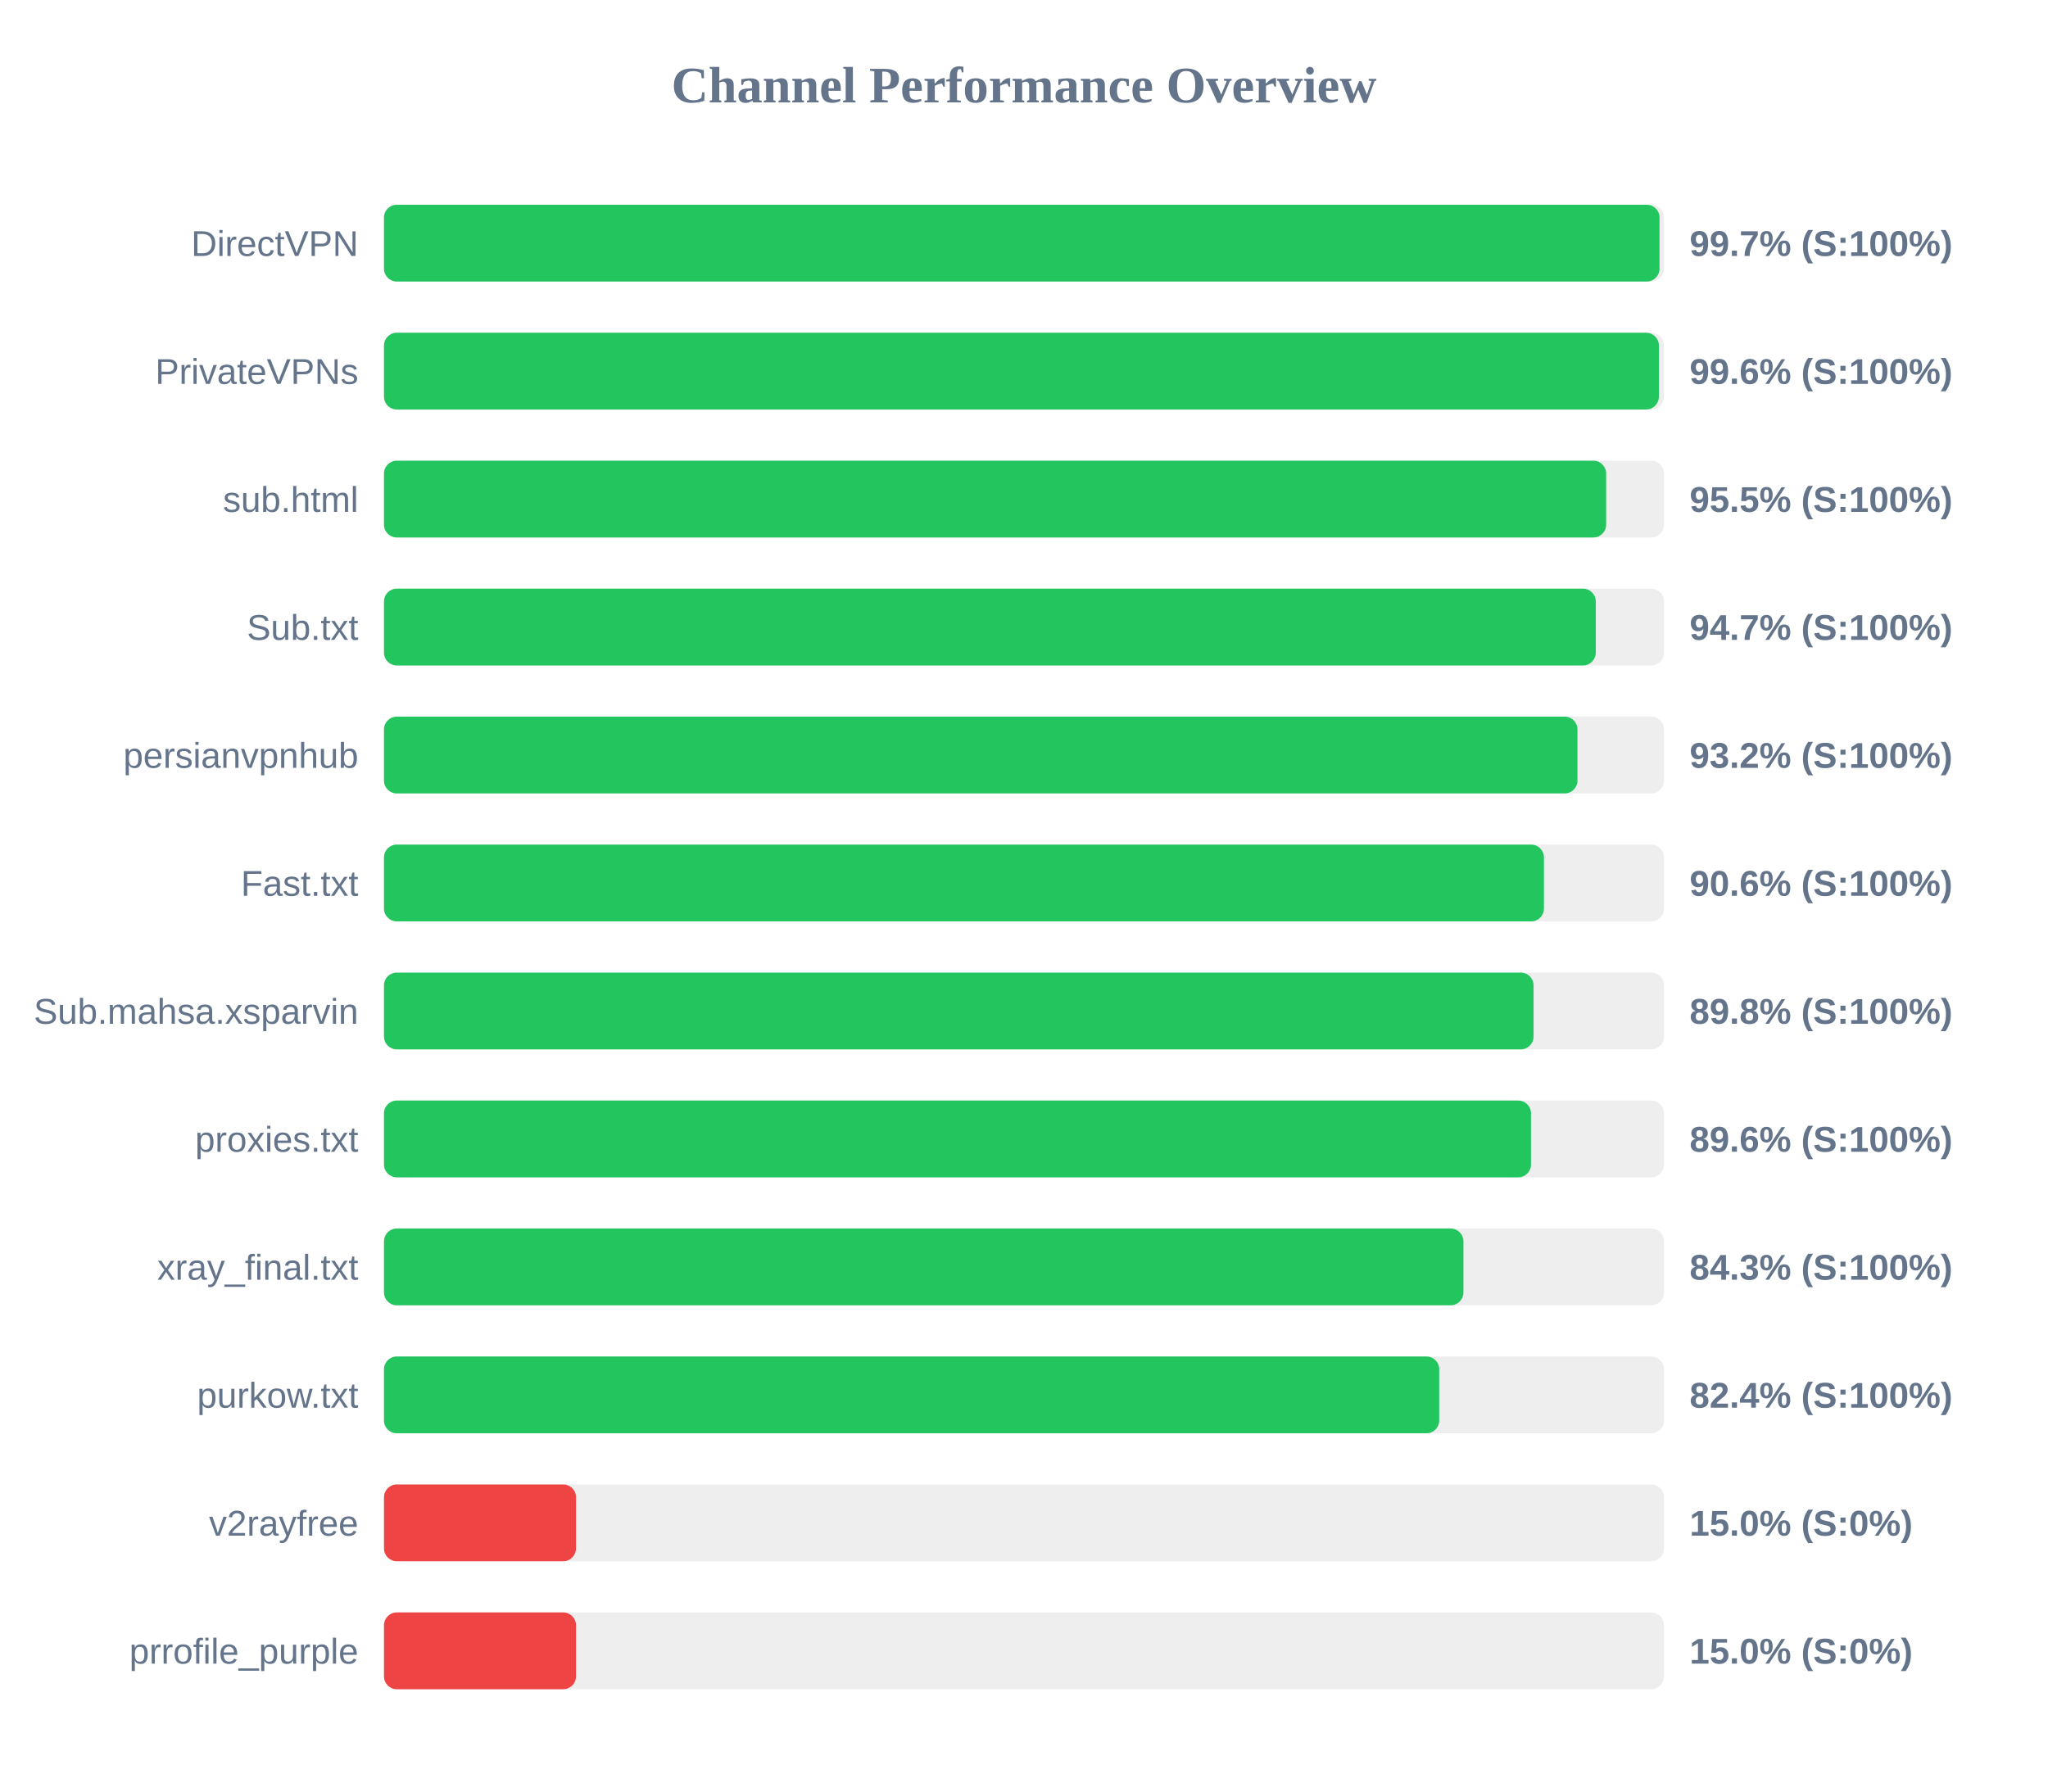
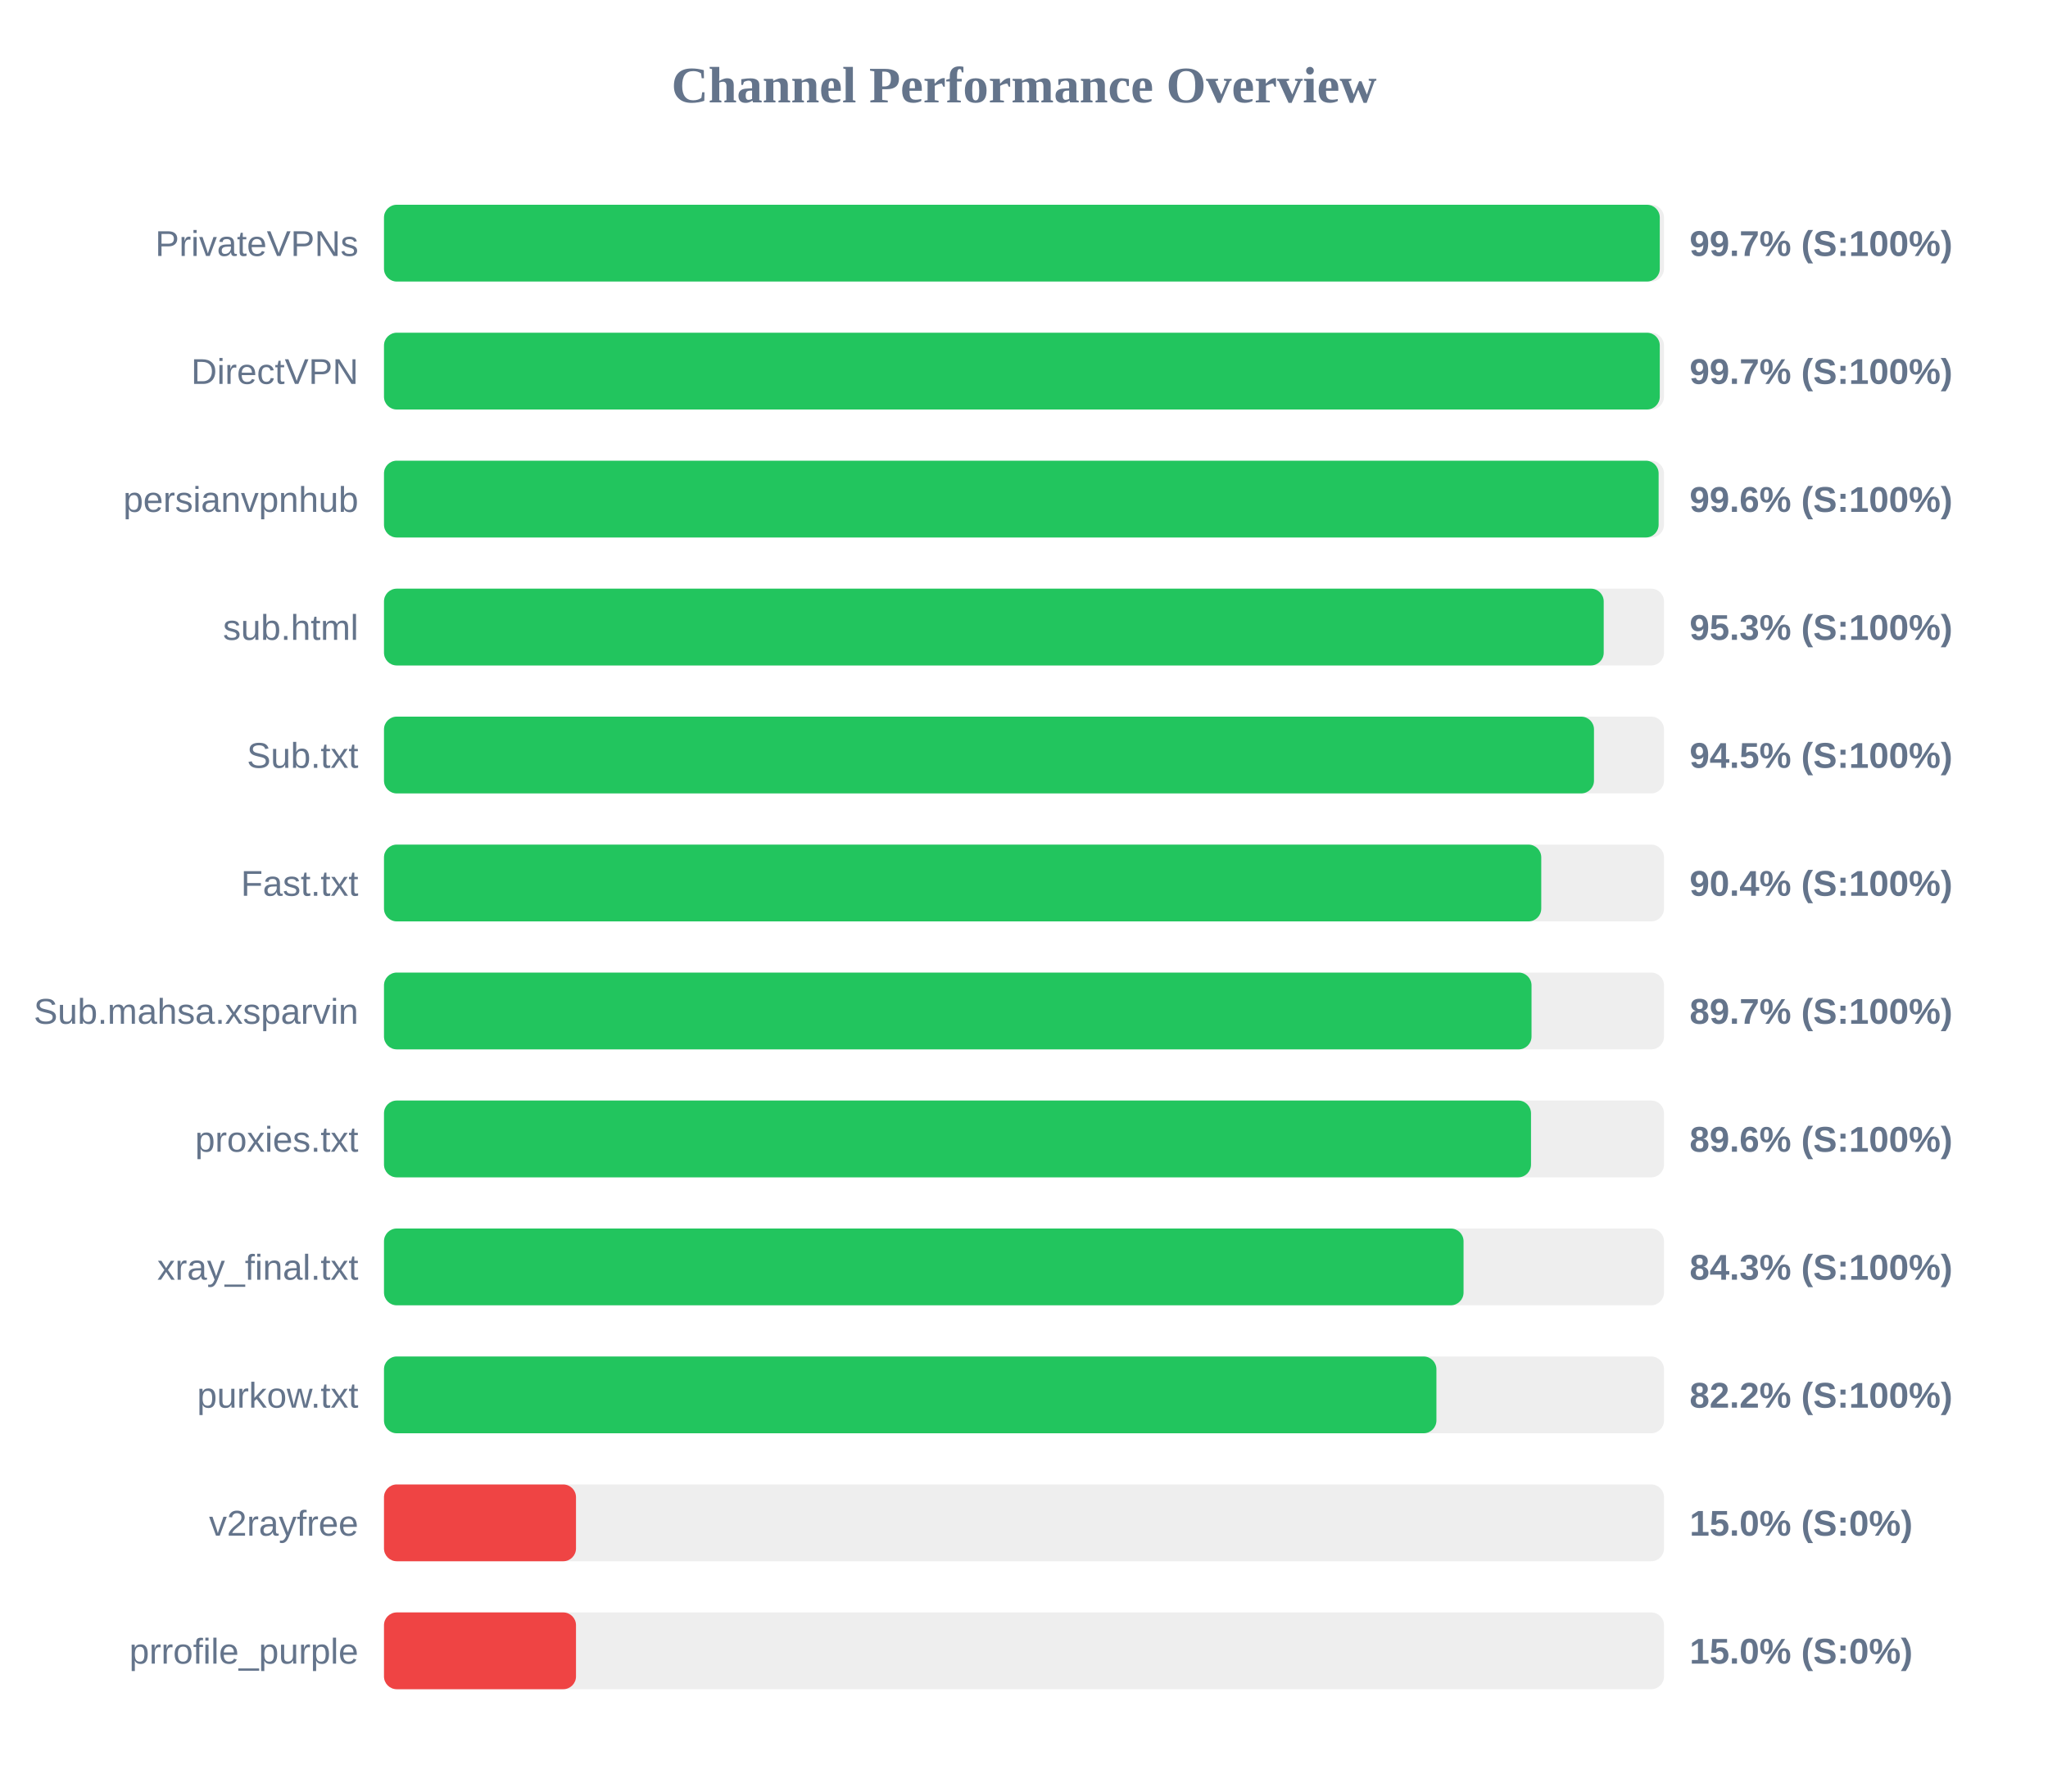
<svg xmlns="http://www.w3.org/2000/svg" width="800" height="700" version="1.1">
  <style>
        .row { font: 14px Arial; fill: #64748b; }
        .score { font: bold 14px Arial; fill: #64748b; }
    </style>
  <text x="400" y="40" text-anchor="middle" font-size="20px" font-weight="bold" fill="#64748b">Channel Performance Overview</text>
  <rect x="150" y="80" width="500" height="30" fill="#eee" rx="5" />
-   <rect x="150" y="80" width="498.25" height="30" fill="#22c55e" rx="5" />
-   <text x="140" y="100" text-anchor="end" class="row">DirectVPN</text>
+   <rect x="150" y="80" width="498.35" height="30" fill="#22c55e" rx="5" />
+   <text x="140" y="100" text-anchor="end" class="row">PrivateVPNs</text>
  <text x="660" y="100" text-anchor="start" class="score">99.7% (S:100%)</text>
  <rect x="150" y="130" width="500" height="30" fill="#eee" rx="5" />
-   <rect x="150" y="130" width="498.0" height="30" fill="#22c55e" rx="5" />
-   <text x="140" y="150" text-anchor="end" class="row">PrivateVPNs</text>
-   <text x="660" y="150" text-anchor="start" class="score">99.6% (S:100%)</text>
+   <rect x="150" y="130" width="498.35" height="30" fill="#22c55e" rx="5" />
+   <text x="140" y="150" text-anchor="end" class="row">DirectVPN</text>
+   <text x="660" y="150" text-anchor="start" class="score">99.7% (S:100%)</text>
  <rect x="150" y="180" width="500" height="30" fill="#eee" rx="5" />
-   <rect x="150" y="180" width="477.4" height="30" fill="#22c55e" rx="5" />
-   <text x="140" y="200" text-anchor="end" class="row">sub.html</text>
-   <text x="660" y="200" text-anchor="start" class="score">95.5% (S:100%)</text>
+   <rect x="150" y="180" width="497.9" height="30" fill="#22c55e" rx="5" />
+   <text x="140" y="200" text-anchor="end" class="row">persianvpnhub</text>
+   <text x="660" y="200" text-anchor="start" class="score">99.6% (S:100%)</text>
  <rect x="150" y="230" width="500" height="30" fill="#eee" rx="5" />
-   <rect x="150" y="230" width="473.35" height="30" fill="#22c55e" rx="5" />
-   <text x="140" y="250" text-anchor="end" class="row">Sub.txt</text>
-   <text x="660" y="250" text-anchor="start" class="score">94.7% (S:100%)</text>
+   <rect x="150" y="230" width="476.45" height="30" fill="#22c55e" rx="5" />
+   <text x="140" y="250" text-anchor="end" class="row">sub.html</text>
+   <text x="660" y="250" text-anchor="start" class="score">95.3% (S:100%)</text>
  <rect x="150" y="280" width="500" height="30" fill="#eee" rx="5" />
-   <rect x="150" y="280" width="466.2" height="30" fill="#22c55e" rx="5" />
-   <text x="140" y="300" text-anchor="end" class="row">persianvpnhub</text>
-   <text x="660" y="300" text-anchor="start" class="score">93.2% (S:100%)</text>
+   <rect x="150" y="280" width="472.65" height="30" fill="#22c55e" rx="5" />
+   <text x="140" y="300" text-anchor="end" class="row">Sub.txt</text>
+   <text x="660" y="300" text-anchor="start" class="score">94.5% (S:100%)</text>
  <rect x="150" y="330" width="500" height="30" fill="#eee" rx="5" />
-   <rect x="150" y="330" width="453.1" height="30" fill="#22c55e" rx="5" />
+   <rect x="150" y="330" width="452.05" height="30" fill="#22c55e" rx="5" />
  <text x="140" y="350" text-anchor="end" class="row">Fast.txt</text>
-   <text x="660" y="350" text-anchor="start" class="score">90.6% (S:100%)</text>
+   <text x="660" y="350" text-anchor="start" class="score">90.4% (S:100%)</text>
  <rect x="150" y="380" width="500" height="30" fill="#eee" rx="5" />
-   <rect x="150" y="380" width="449.05" height="30" fill="#22c55e" rx="5" />
+   <rect x="150" y="380" width="448.25" height="30" fill="#22c55e" rx="5" />
  <text x="140" y="400" text-anchor="end" class="row">Sub.mahsa.xsparvin</text>
-   <text x="660" y="400" text-anchor="start" class="score">89.8% (S:100%)</text>
+   <text x="660" y="400" text-anchor="start" class="score">89.7% (S:100%)</text>
  <rect x="150" y="430" width="500" height="30" fill="#eee" rx="5" />
  <rect x="150" y="430" width="448.05" height="30" fill="#22c55e" rx="5" />
  <text x="140" y="450" text-anchor="end" class="row">proxies.txt</text>
  <text x="660" y="450" text-anchor="start" class="score">89.6% (S:100%)</text>
  <rect x="150" y="480" width="500" height="30" fill="#eee" rx="5" />
-   <rect x="150" y="480" width="421.65" height="30" fill="#22c55e" rx="5" />
+   <rect x="150" y="480" width="421.7" height="30" fill="#22c55e" rx="5" />
  <text x="140" y="500" text-anchor="end" class="row">xray_final.txt</text>
  <text x="660" y="500" text-anchor="start" class="score">84.3% (S:100%)</text>
  <rect x="150" y="530" width="500" height="30" fill="#eee" rx="5" />
-   <rect x="150" y="530" width="412.2" height="30" fill="#22c55e" rx="5" />
+   <rect x="150" y="530" width="411.1" height="30" fill="#22c55e" rx="5" />
  <text x="140" y="550" text-anchor="end" class="row">purkow.txt</text>
-   <text x="660" y="550" text-anchor="start" class="score">82.4% (S:100%)</text>
+   <text x="660" y="550" text-anchor="start" class="score">82.2% (S:100%)</text>
  <rect x="150" y="580" width="500" height="30" fill="#eee" rx="5" />
  <rect x="150" y="580" width="75.0" height="30" fill="#ef4444" rx="5" />
  <text x="140" y="600" text-anchor="end" class="row">v2rayfree</text>
  <text x="660" y="600" text-anchor="start" class="score">15.0% (S:0%)</text>
  <rect x="150" y="630" width="500" height="30" fill="#eee" rx="5" />
  <rect x="150" y="630" width="75.0" height="30" fill="#ef4444" rx="5" />
  <text x="140" y="650" text-anchor="end" class="row">prrofile_purple</text>
  <text x="660" y="650" text-anchor="start" class="score">15.0% (S:0%)</text>
</svg>
